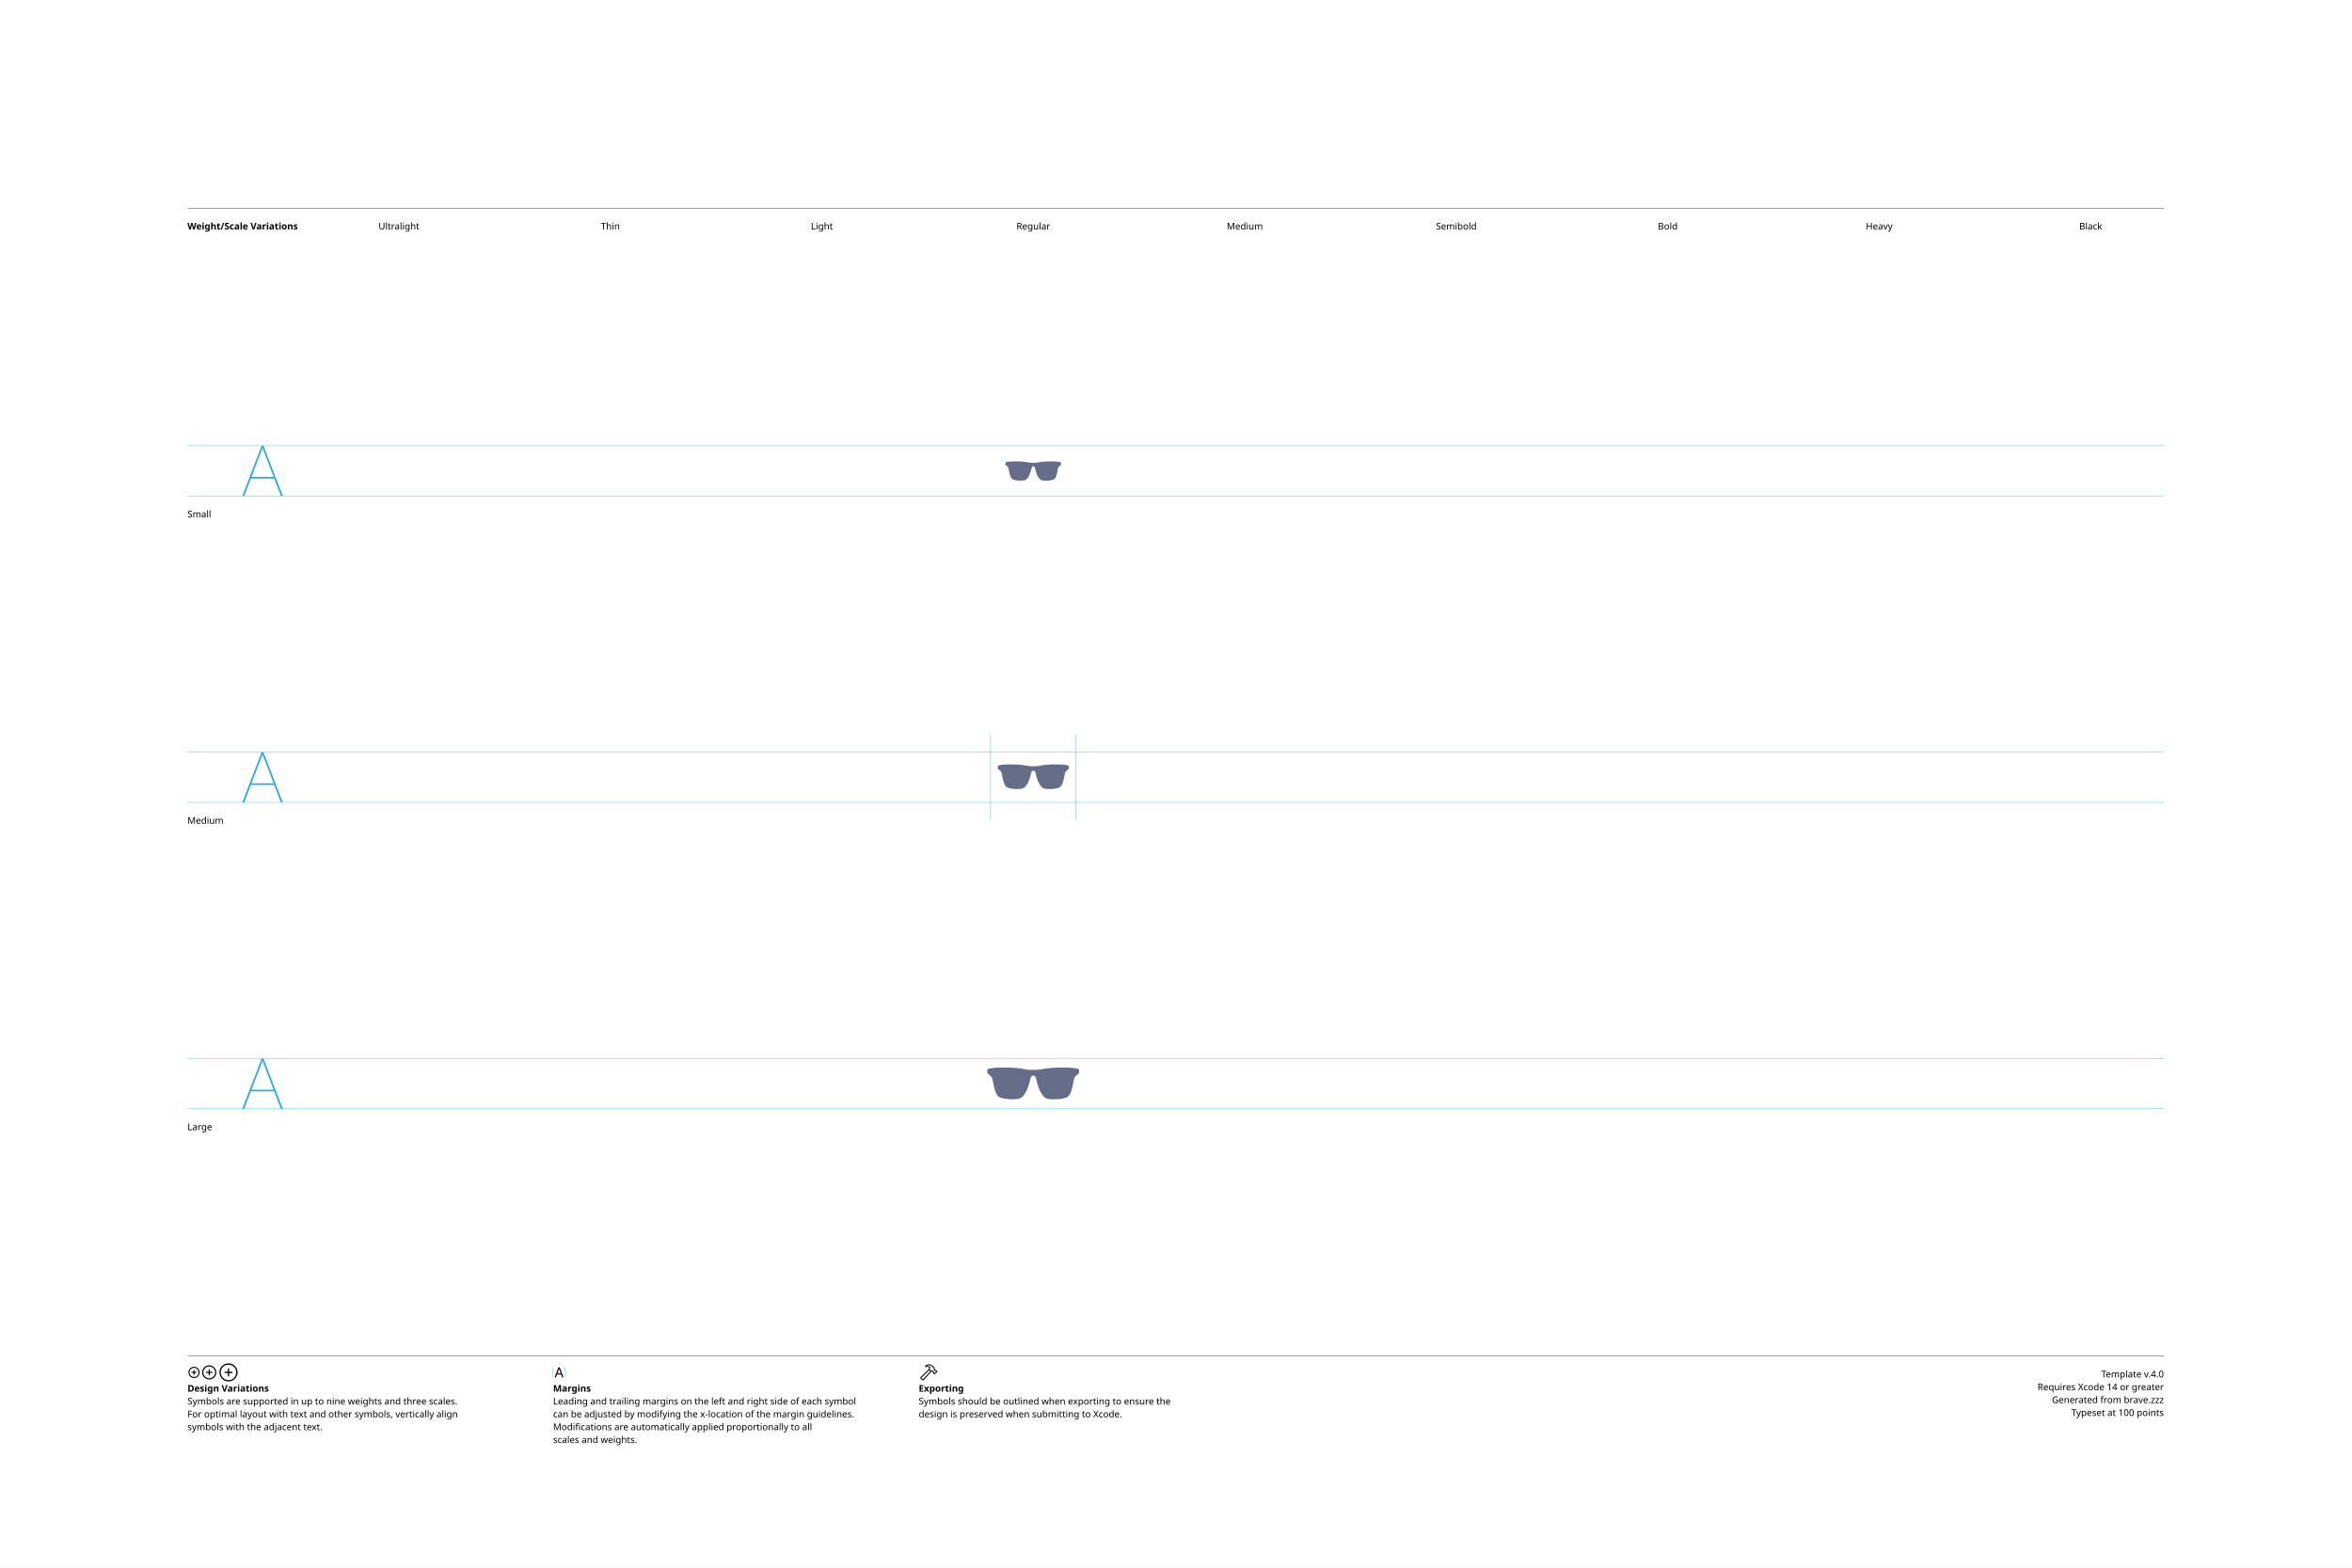
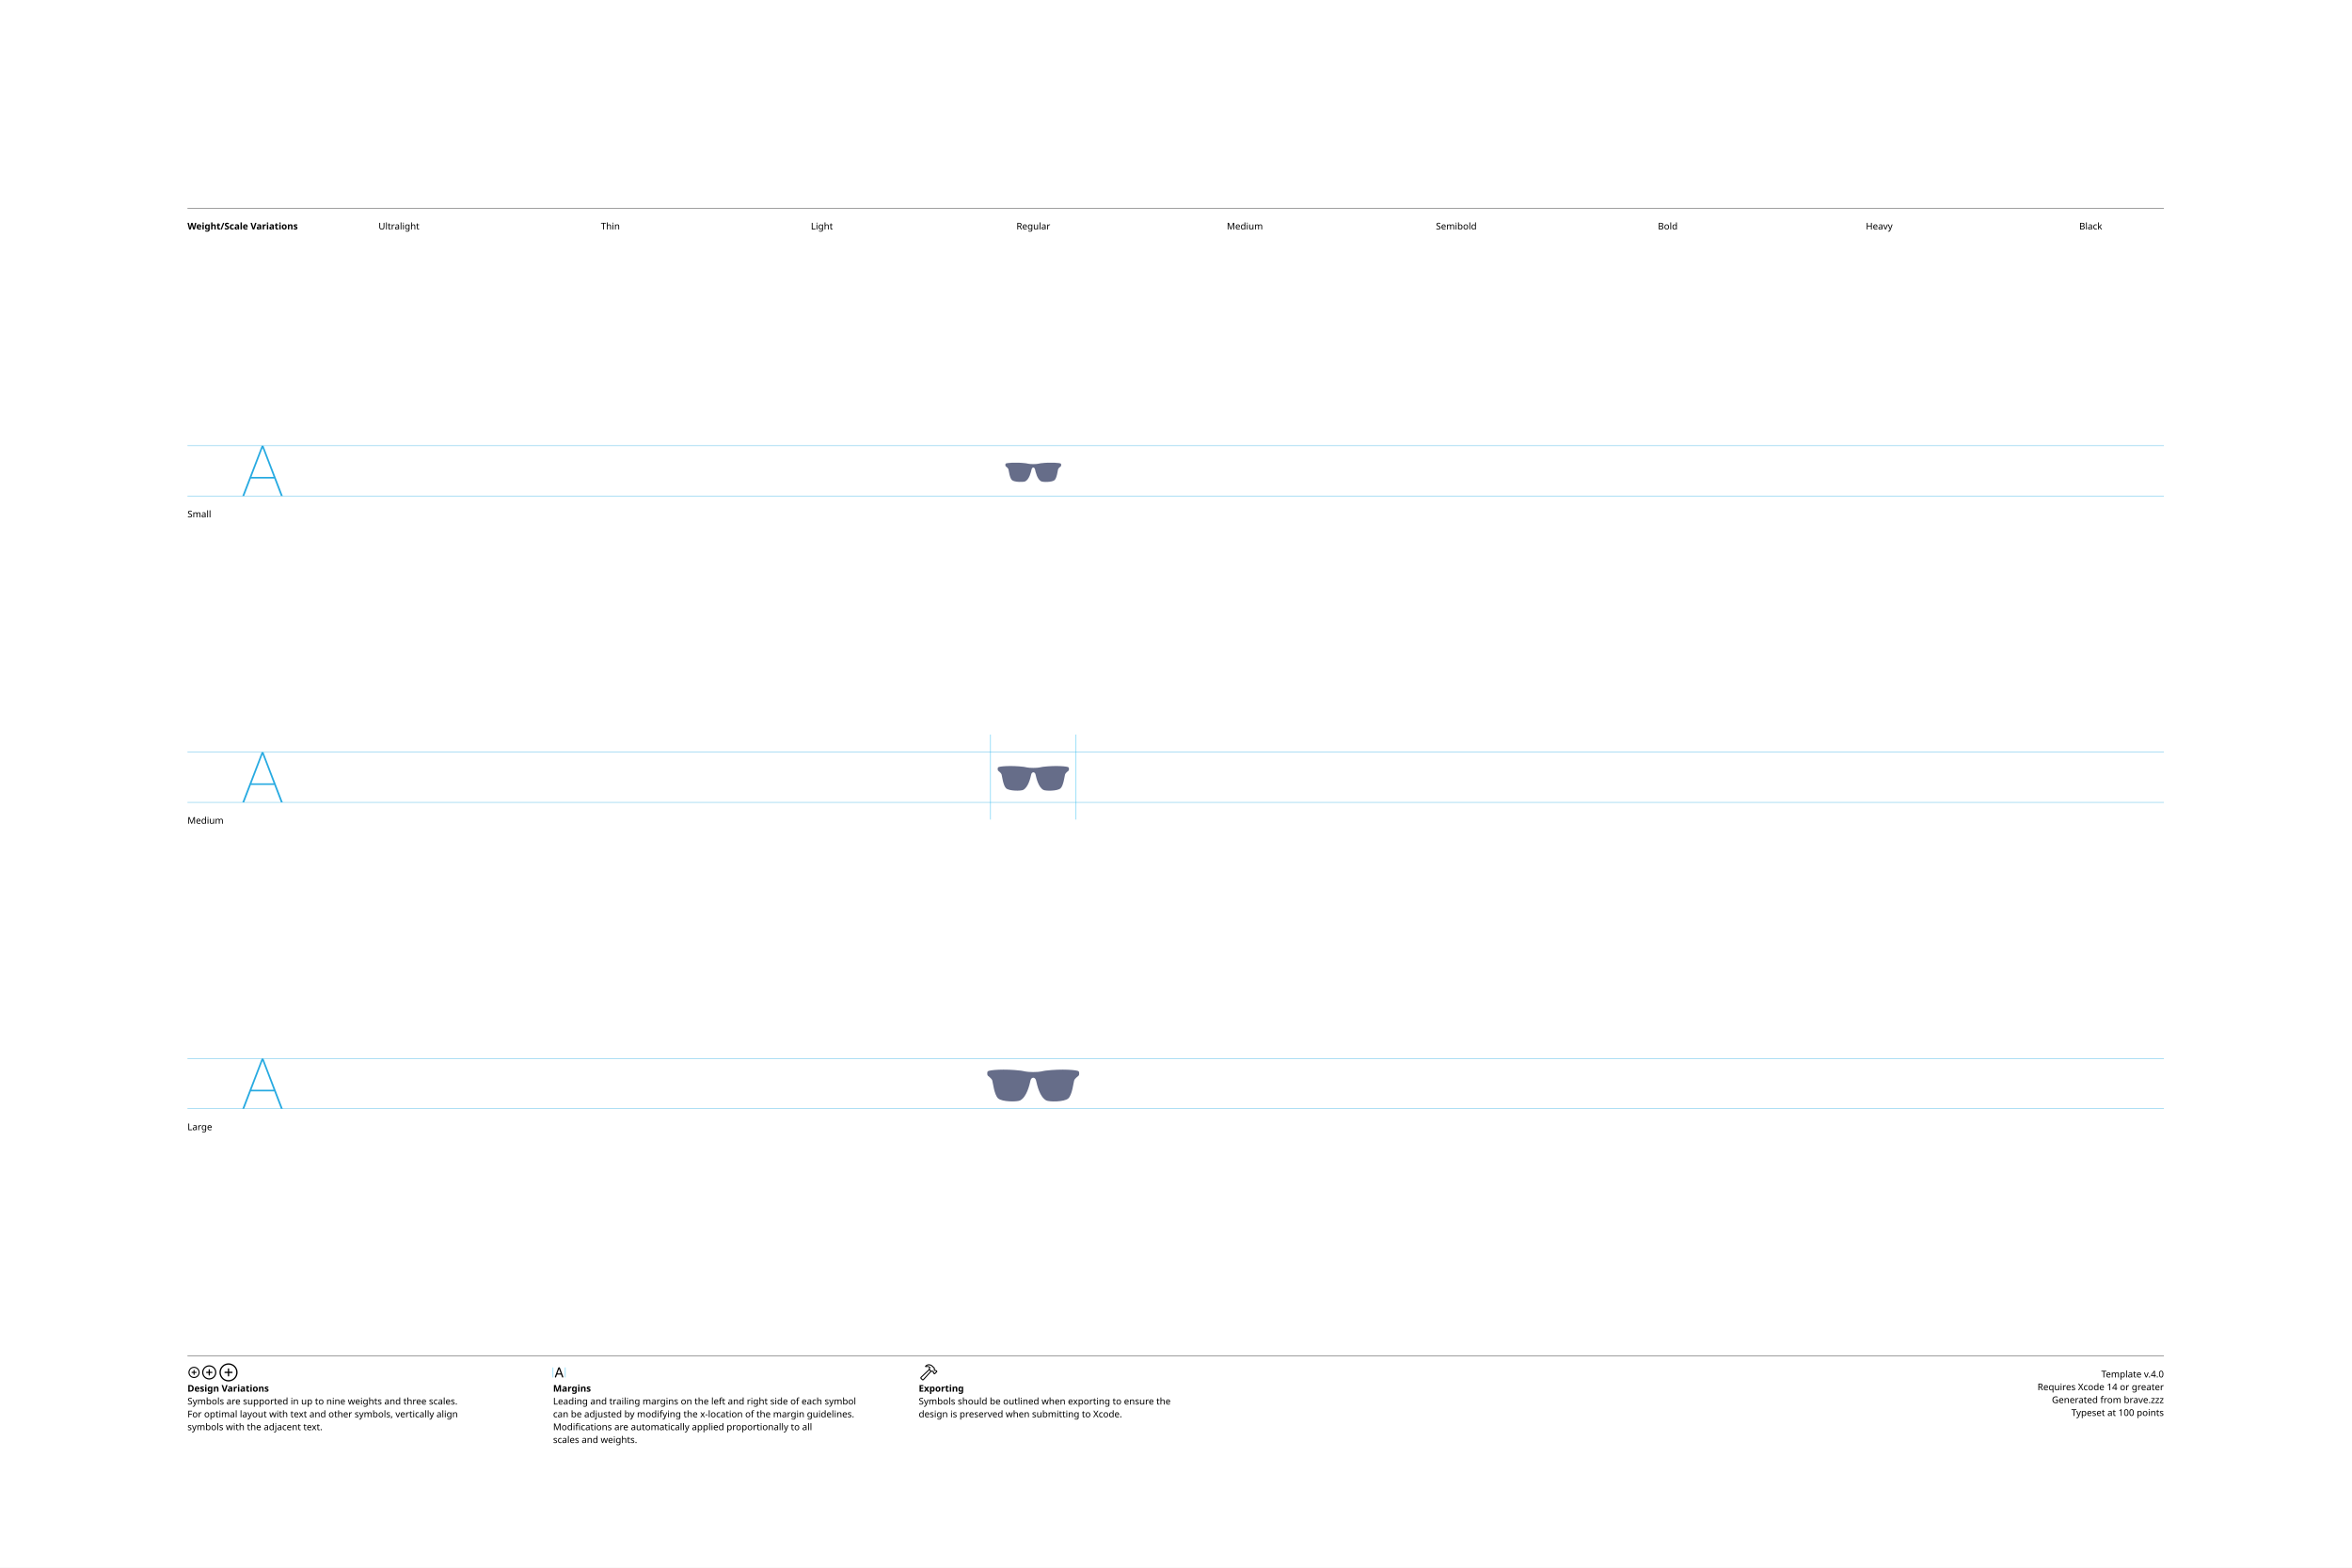
<svg xmlns="http://www.w3.org/2000/svg" version="1.1" width="3300" height="2200">
  <g id="Notes">
    <rect height="2200" id="artboard" style="fill:white;opacity:1" width="3300" x="0" y="0" />
    <line style="fill:none;stroke:black;opacity:1;stroke-width:0.5;" x1="263" x2="3036" y1="292" y2="292" />
    <text style="stroke:none;fill:black;font-family:sans-serif;font-size:13;font-weight:bold;" transform="matrix(1 0 0 1 263 322)">Weight/Scale Variations</text>
    <text style="stroke:none;fill:black;font-family:sans-serif;font-size:13;text-anchor:middle;" transform="matrix(1 0 0 1 559.711 322)">Ultralight</text>
    <text style="stroke:none;fill:black;font-family:sans-serif;font-size:13;text-anchor:middle;" transform="matrix(1 0 0 1 856.422 322)">Thin</text>
    <text style="stroke:none;fill:black;font-family:sans-serif;font-size:13;text-anchor:middle;" transform="matrix(1 0 0 1 1153.13 322)">Light</text>
    <text style="stroke:none;fill:black;font-family:sans-serif;font-size:13;text-anchor:middle;" transform="matrix(1 0 0 1 1449.84 322)">Regular</text>
    <text style="stroke:none;fill:black;font-family:sans-serif;font-size:13;text-anchor:middle;" transform="matrix(1 0 0 1 1746.56 322)">Medium</text>
    <text style="stroke:none;fill:black;font-family:sans-serif;font-size:13;text-anchor:middle;" transform="matrix(1 0 0 1 2043.27 322)">Semibold</text>
    <text style="stroke:none;fill:black;font-family:sans-serif;font-size:13;text-anchor:middle;" transform="matrix(1 0 0 1 2339.98 322)">Bold</text>
    <text style="stroke:none;fill:black;font-family:sans-serif;font-size:13;text-anchor:middle;" transform="matrix(1 0 0 1 2636.69 322)">Heavy</text>
    <text style="stroke:none;fill:black;font-family:sans-serif;font-size:13;text-anchor:middle;" transform="matrix(1 0 0 1 2933.4 322)">Black</text>
    <line style="fill:none;stroke:black;opacity:1;stroke-width:0.5;" x1="263" x2="3036" y1="1903" y2="1903" />
    <g transform="matrix(1 0 0 1 263 1933)">
      <path d="M9.248 0.83C13.555 0.83 17.139-2.744 17.139-7.051C17.139-11.357 13.545-14.932 9.238-14.932C4.941-14.932 1.367-11.357 1.367-7.051C1.367-2.744 4.951 0.83 9.248 0.83ZM9.248-0.654C5.703-0.654 2.871-3.496 2.871-7.051C2.871-10.605 5.693-13.447 9.238-13.447C12.793-13.447 15.645-10.605 15.645-7.051C15.645-3.496 12.803-0.654 9.248-0.654ZM5.654-7.051C5.654-6.621 5.957-6.328 6.406-6.328L8.506-6.328L8.506-4.209C8.506-3.77 8.799-3.467 9.229-3.467C9.678-3.467 9.971-3.77 9.971-4.209L9.971-6.328L12.09-6.328C12.529-6.328 12.832-6.621 12.832-7.051C12.832-7.49 12.529-7.793 12.09-7.793L9.971-7.793L9.971-9.902C9.971-10.352 9.678-10.654 9.229-10.654C8.799-10.654 8.506-10.352 8.506-9.902L8.506-7.793L6.406-7.793C5.957-7.793 5.654-7.49 5.654-7.051Z" />
    </g>
    <g transform="matrix(1 0 0 1 281.867 1933)">
      <path d="M11.709 2.91C17.158 2.91 21.67-1.611 21.67-7.051C21.67-12.5 17.148-17.012 11.699-17.012C6.26-17.012 1.748-12.5 1.748-7.051C1.748-1.611 6.27 2.91 11.709 2.91ZM11.709 1.25C7.1 1.25 3.418-2.441 3.418-7.051C3.418-11.66 7.09-15.352 11.699-15.352C16.309-15.352 20.01-11.66 20.01-7.051C20.01-2.441 16.318 1.25 11.709 1.25ZM7.178-7.051C7.178-6.572 7.51-6.25 8.008-6.25L10.879-6.25L10.879-3.369C10.879-2.881 11.211-2.539 11.69-2.539C12.178-2.539 12.52-2.871 12.52-3.369L12.52-6.25L15.4-6.25C15.889-6.25 16.23-6.572 16.23-7.051C16.23-7.539 15.889-7.881 15.4-7.881L12.52-7.881L12.52-10.752C12.52-11.25 12.178-11.592 11.69-11.592C11.211-11.592 10.879-11.25 10.879-10.752L10.879-7.881L8.008-7.881C7.51-7.881 7.178-7.539 7.178-7.051Z" />
    </g>
    <g transform="matrix(1 0 0 1 305.646 1933)">
      <path d="M14.971 5.664C21.934 5.664 27.695-0.098 27.695-7.051C27.695-14.014 21.924-19.775 14.961-19.775C8.008-19.775 2.256-14.014 2.256-7.051C2.256-0.098 8.018 5.664 14.971 5.664ZM14.971 3.848C8.936 3.848 4.082-1.016 4.082-7.051C4.082-13.096 8.926-17.949 14.961-17.949C21.006-17.949 25.869-13.096 25.869-7.051C25.869-1.016 21.016 3.848 14.971 3.848ZM9.199-7.051C9.199-6.533 9.57-6.172 10.117-6.172L14.062-6.172L14.062-2.217C14.062-1.68 14.434-1.299 14.951-1.299C15.488-1.299 15.859-1.67 15.859-2.217L15.859-6.172L19.814-6.172C20.352-6.172 20.732-6.533 20.732-7.051C20.732-7.598 20.361-7.969 19.814-7.969L15.859-7.969L15.859-11.914C15.859-12.461 15.488-12.842 14.951-12.842C14.434-12.842 14.062-12.461 14.062-11.914L14.062-7.969L10.117-7.969C9.57-7.969 9.199-7.598 9.199-7.051Z" />
    </g>
    <text style="stroke:none;fill:black;font-family:sans-serif;font-size:13;font-weight:bold;" transform="matrix(1 0 0 1 263 1953)">Design Variations</text>
    <text style="stroke:none;fill:black;font-family:sans-serif;font-size:13;" transform="matrix(1 0 0 1 263 1971)">Symbols are supported in up to nine weights and three scales.</text>
    <text style="stroke:none;fill:black;font-family:sans-serif;font-size:13;" transform="matrix(1 0 0 1 263 1989)">For optimal layout with text and other symbols, vertically align</text>
    <text style="stroke:none;fill:black;font-family:sans-serif;font-size:13;" transform="matrix(1 0 0 1 263 2007)">symbols with the adjacent text.</text>
    <line style="fill:none;stroke:#00AEEF;stroke-width:0.5;opacity:1.0;" x1="776" x2="776" y1="1919" y2="1933" />
    <g transform="matrix(1 0 0 1 776 1933)">
      <path d="M3.311 0.156C3.828 0.156 4.082-0.039 4.268-0.586L5.527-4.033L11.289-4.033L12.549-0.586C12.734-0.039 12.988 0.156 13.496 0.156C14.014 0.156 14.346-0.156 14.346-0.645C14.346-0.811 14.316-0.967 14.238-1.172L9.658-13.369C9.434-13.965 9.033-14.268 8.408-14.268C7.803-14.268 7.393-13.975 7.178-13.379L2.598-1.162C2.52-0.957 2.49-0.801 2.49-0.635C2.49-0.146 2.803 0.156 3.311 0.156ZM6.006-5.518L8.379-12.09L8.428-12.09L10.801-5.518Z" />
    </g>
    <line style="fill:none;stroke:#00AEEF;stroke-width:0.5;opacity:1.0;" x1="793.197" x2="793.197" y1="1919" y2="1933" />
    <text style="stroke:none;fill:black;font-family:sans-serif;font-size:13;font-weight:bold;" transform="matrix(1 0 0 1 776 1953)">Margins</text>
    <text style="stroke:none;fill:black;font-family:sans-serif;font-size:13;" transform="matrix(1 0 0 1 776 1971)">Leading and trailing margins on the left and right side of each symbol</text>
    <text style="stroke:none;fill:black;font-family:sans-serif;font-size:13;" transform="matrix(1 0 0 1 776 1989)">can be adjusted by modifying the x-location of the margin guidelines.</text>
    <text style="stroke:none;fill:black;font-family:sans-serif;font-size:13;" transform="matrix(1 0 0 1 776 2007)">Modifications are automatically applied proportionally to all</text>
    <text style="stroke:none;fill:black;font-family:sans-serif;font-size:13;" transform="matrix(1 0 0 1 776 2025)">scales and weights.</text>
    <g transform="matrix(1 0 0 1 1289 1933)">
      <path d="M2.842 1.865L4.541 3.574C5.4 4.443 6.387 4.385 7.314 3.359L18.008-8.428L17.041-9.404L6.426 2.275C6.074 2.676 5.742 2.773 5.273 2.305L4.102 1.143C3.633 0.684 3.74 0.342 4.141-0.02L15.615-10.82L14.639-11.787L3.047-0.898C2.061 0.02 1.982 0.996 2.842 1.865ZM9.258-16.328C8.838-15.918 8.809-15.342 9.043-14.951C9.277-14.59 9.736-14.355 10.381-14.521C11.846-14.863 13.369-14.922 14.795-13.984L14.209-12.529C13.867-11.699 14.043-11.113 14.58-10.566L16.875-8.252C17.363-7.764 17.773-7.744 18.34-7.842L19.404-8.037L20.068-7.363L20.029-6.807C19.99-6.309 20.117-5.928 20.605-5.449L21.367-4.707C21.846-4.229 22.461-4.199 22.93-4.668L25.84-7.588C26.309-8.057 26.289-8.652 25.811-9.131L25.039-9.893C24.561-10.371 24.189-10.527 23.711-10.488L23.135-10.44L22.49-11.074L22.734-12.197C22.861-12.764 22.705-13.203 22.119-13.789L19.922-15.977C16.582-19.297 12.148-19.219 9.258-16.328ZM10.752-15.957C13.184-17.734 16.475-17.432 18.701-15.205L21.133-12.793C21.367-12.559 21.406-12.373 21.338-12.031L21.016-10.547L22.52-9.062L23.506-9.121C23.76-9.131 23.838-9.111 24.033-8.916L24.609-8.34L22.168-5.898L21.592-6.475C21.396-6.67 21.367-6.748 21.377-7.012L21.445-7.988L19.951-9.473L18.428-9.219C18.105-9.15 17.959-9.18 17.715-9.414L15.713-11.416C15.459-11.65 15.43-11.816 15.586-12.188L16.465-14.277C14.902-15.732 12.871-16.357 10.84-15.762C10.684-15.723 10.625-15.85 10.752-15.957Z" />
    </g>
    <text style="stroke:none;fill:black;font-family:sans-serif;font-size:13;font-weight:bold;" transform="matrix(1 0 0 1 1289 1953)">Exporting</text>
    <text style="stroke:none;fill:black;font-family:sans-serif;font-size:13;" transform="matrix(1 0 0 1 1289 1971)">Symbols should be outlined when exporting to ensure the</text>
    <text style="stroke:none;fill:black;font-family:sans-serif;font-size:13;" transform="matrix(1 0 0 1 1289 1989)">design is preserved when submitting to Xcode.</text>
    <text id="template-version" style="stroke:none;fill:black;font-family:sans-serif;font-size:13;text-anchor:end;" transform="matrix(1 0 0 1 3036 1933)">Template v.4.0</text>
    <text style="stroke:none;fill:black;font-family:sans-serif;font-size:13;text-anchor:end;" transform="matrix(1 0 0 1 3036 1951)">Requires Xcode 14 or greater</text>
    <text id="descriptive-name" style="stroke:none;fill:black;font-family:sans-serif;font-size:13;text-anchor:end;" transform="matrix(1 0 0 1 3036 1969)">Generated from brave.zzz</text>
    <text style="stroke:none;fill:black;font-family:sans-serif;font-size:13;text-anchor:end;" transform="matrix(1 0 0 1 3036 1987)">Typeset at 100 points</text>
    <text style="stroke:none;fill:black;font-family:sans-serif;font-size:13;" transform="matrix(1 0 0 1 263 726)">Small</text>
    <text style="stroke:none;fill:black;font-family:sans-serif;font-size:13;" transform="matrix(1 0 0 1 263 1156)">Medium</text>
    <text style="stroke:none;fill:black;font-family:sans-serif;font-size:13;" transform="matrix(1 0 0 1 263 1586)">Large</text>
  </g>
  <g id="Guides">
    <g id="H-reference" style="fill:#27AAE1;stroke:none;" transform="matrix(1 0 0 1 339 696)">
      <path d="M0.994 0L3.638 0L29.328-67.132L30.03-67.132L30.03-70.459L28.123-70.459ZM11.688-24.48L46.981-24.48L46.231-26.729L12.438-26.729ZM55.12 0L57.764 0L30.638-70.459L29.433-70.459L29.433-67.132Z" />
    </g>
    <line id="Baseline-S" style="fill:none;stroke:#27AAE1;opacity:1;stroke-width:0.5;" x1="263" x2="3036" y1="696" y2="696" />
    <line id="Capline-S" style="fill:none;stroke:#27AAE1;opacity:1;stroke-width:0.5;" x1="263" x2="3036" y1="625.541" y2="625.541" />
    <g id="H-reference" style="fill:#27AAE1;stroke:none;" transform="matrix(1 0 0 1 339 1126)">
      <path d="M0.994 0L3.638 0L29.328-67.132L30.03-67.132L30.03-70.459L28.123-70.459ZM11.688-24.48L46.981-24.48L46.231-26.729L12.438-26.729ZM55.12 0L57.764 0L30.638-70.459L29.433-70.459L29.433-67.132Z" />
    </g>
    <line id="Baseline-M" style="fill:none;stroke:#27AAE1;opacity:1;stroke-width:0.5;" x1="263" x2="3036" y1="1126" y2="1126" />
    <line id="Capline-M" style="fill:none;stroke:#27AAE1;opacity:1;stroke-width:0.5;" x1="263" x2="3036" y1="1055.54" y2="1055.54" />
    <g id="H-reference" style="fill:#27AAE1;stroke:none;" transform="matrix(1 0 0 1 339 1556)">
      <path d="M0.994 0L3.638 0L29.328-67.132L30.03-67.132L30.03-70.459L28.123-70.459ZM11.688-24.48L46.981-24.48L46.231-26.729L12.438-26.729ZM55.12 0L57.764 0L30.638-70.459L29.433-70.459L29.433-67.132Z" />
    </g>
    <line id="Baseline-L" style="fill:none;stroke:#27AAE1;opacity:1;stroke-width:0.5;" x1="263" x2="3036" y1="1556" y2="1556" />
    <line id="Capline-L" style="fill:none;stroke:#27AAE1;opacity:1;stroke-width:0.5;" x1="263" x2="3036" y1="1485.54" y2="1485.54" />
    <line id="left-margin-Regular-M" style="fill:none;stroke:#00AEEF;stroke-width:0.5;opacity:1.0;" x1="1389.82" x2="1389.82" y1="1030.79" y2="1150.12" />
    <line id="right-margin-Regular-M" style="fill:none;stroke:#00AEEF;stroke-width:0.5;opacity:1.0;" x1="1509.87" x2="1509.87" y1="1030.79" y2="1150.12" />
  </g>
  <g id="Symbols">
    <g id="Regular-L" transform="matrix(6.45 0 0 6.45 1372.267 1443)">
      <defs>
        <clipPath id="clip-1">
          <rect x="0" y="0" width="24" height="24" fill="none" fill-rule="nonzero" />
        </clipPath>
      </defs>
      <g clip-path="url(#clip-1)" fill="none" fill-rule="none" stroke="none" stroke-width="1" stroke-linecap="butt" stroke-linejoin="miter" stroke-miterlimit="10" stroke-dasharray="" stroke-dashoffset="0" font-family="none" font-weight="none" font-size="none" text-anchor="none" style="mix-blend-mode: normal">
-         <path d="M3.095,10.908c0.141,0.46 0.424,3.121 1.273,3.889c0.874,0.79 4.173,0.778 4.805,0.436c1.414,-0.767 1.987,-3.242 2.237,-4.326c0.14,-0.614 0.59,-0.614 0.59,-0.614c0,0 0.474,0 0.616,0.613c0.25,1.085 0.798,3.568 2.21,4.333c0.632,0.343 3.931,0.355 4.807,-0.435c0.847,-0.768 1.13,-3.437 1.271,-3.898c0.14,-0.46 0.848,-0.92 0.99,-1.073c0.142,-0.154 0.142,-0.768 0,-0.921c-0.283,-0.307 -3.618,-0.58 -7.21,-0.154c-0.716,0.086 -0.989,0.307 -2.685,0.307c-1.696,0 -1.97,-0.222 -2.686,-0.307c-3.588,-0.426 -6.924,-0.152 -7.207,0.154c-0.141,0.153 -0.141,0.768 0,0.921c0.141,0.153 0.848,0.614 0.989,1.075z" fill="#666d89" fill-rule="nonzero" />
+         <path d="M3.095,11.37c0.141,0.459 0.424,3.12 1.273,3.889c0.874,0.79 4.173,0.777 4.805,0.435c1.414,-0.766 1.987,-3.242 2.237,-4.326c0.14,-0.613 0.59,-0.613 0.59,-0.613c0,0 0.474,0 0.616,0.613c0.25,1.084 0.798,3.567 2.21,4.332c0.632,0.343 3.931,0.356 4.807,-0.434c0.847,-0.768 1.13,-3.438 1.271,-3.898c0.14,-0.46 0.848,-0.92 0.99,-1.074c0.142,-0.153 0.142,-0.767 0,-0.92c-0.283,-0.307 -3.618,-0.58 -7.21,-0.154c-0.716,0.085 -0.989,0.306 -2.685,0.306c-1.696,0 -1.97,-0.222 -2.686,-0.306c-3.588,-0.426 -6.924,-0.153 -7.207,0.154c-0.141,0.153 -0.141,0.768 0,0.92c0.141,0.154 0.848,0.614 0.989,1.075z" fill="#666d89" fill-rule="nonzero" />
      </g>
    </g>
    <g id="Regular-M" transform="matrix(5 0 0 5 1389.82 1030)">
      <defs>
        <clipPath id="clip-1">
          <rect x="0" y="0" width="24" height="24" fill="none" fill-rule="nonzero" />
        </clipPath>
      </defs>
      <g clip-path="url(#clip-1)" fill="none" fill-rule="none" stroke="none" stroke-width="1" stroke-linecap="butt" stroke-linejoin="miter" stroke-miterlimit="10" stroke-dasharray="" stroke-dashoffset="0" font-family="none" font-weight="none" font-size="none" text-anchor="none" style="mix-blend-mode: normal">
-         <path d="M3.095,10.908c0.141,0.46 0.424,3.121 1.273,3.889c0.874,0.79 4.173,0.778 4.805,0.436c1.414,-0.767 1.987,-3.242 2.237,-4.326c0.14,-0.614 0.59,-0.614 0.59,-0.614c0,0 0.474,0 0.616,0.613c0.25,1.085 0.798,3.568 2.21,4.333c0.632,0.343 3.931,0.355 4.807,-0.435c0.847,-0.768 1.13,-3.437 1.271,-3.898c0.14,-0.46 0.848,-0.92 0.99,-1.073c0.142,-0.154 0.142,-0.768 0,-0.921c-0.283,-0.307 -3.618,-0.58 -7.21,-0.154c-0.716,0.086 -0.989,0.307 -2.685,0.307c-1.696,0 -1.97,-0.222 -2.686,-0.307c-3.588,-0.426 -6.924,-0.152 -7.207,0.154c-0.141,0.153 -0.141,0.768 0,0.921c0.141,0.153 0.848,0.614 0.989,1.075z" fill="#666d89" fill-rule="nonzero" />
+         <path d="M3.095,11.37c0.141,0.459 0.424,3.12 1.273,3.889c0.874,0.79 4.173,0.777 4.805,0.435c1.414,-0.766 1.987,-3.242 2.237,-4.326c0.14,-0.613 0.59,-0.613 0.59,-0.613c0,0 0.474,0 0.616,0.613c0.25,1.084 0.798,3.567 2.21,4.332c0.632,0.343 3.931,0.356 4.807,-0.434c0.847,-0.768 1.13,-3.438 1.271,-3.898c0.14,-0.46 0.848,-0.92 0.99,-1.074c0.142,-0.153 0.142,-0.767 0,-0.92c-0.283,-0.307 -3.618,-0.58 -7.21,-0.154c-0.716,0.085 -0.989,0.306 -2.685,0.306c-1.696,0 -1.97,-0.222 -2.686,-0.306c-3.588,-0.426 -6.924,-0.153 -7.207,0.154c-0.141,0.153 -0.141,0.768 0,0.92c0.141,0.154 0.848,0.614 0.989,1.075z" fill="#666d89" fill-rule="nonzero" />
      </g>
    </g>
    <g id="Regular-S" transform="matrix(3.915 0 0 3.915 1402.75 614)">
      <defs>
        <clipPath id="clip-1">
          <rect x="0" y="0" width="24" height="24" fill="none" fill-rule="nonzero" />
        </clipPath>
      </defs>
      <g clip-path="url(#clip-1)" fill="none" fill-rule="none" stroke="none" stroke-width="1" stroke-linecap="butt" stroke-linejoin="miter" stroke-miterlimit="10" stroke-dasharray="" stroke-dashoffset="0" font-family="none" font-weight="none" font-size="none" text-anchor="none" style="mix-blend-mode: normal">
-         <path d="M3.095,10.908c0.141,0.46 0.424,3.121 1.273,3.889c0.874,0.79 4.173,0.778 4.805,0.436c1.414,-0.767 1.987,-3.242 2.237,-4.326c0.14,-0.614 0.59,-0.614 0.59,-0.614c0,0 0.474,0 0.616,0.613c0.25,1.085 0.798,3.568 2.21,4.333c0.632,0.343 3.931,0.355 4.807,-0.435c0.847,-0.768 1.13,-3.437 1.271,-3.898c0.14,-0.46 0.848,-0.92 0.99,-1.073c0.142,-0.154 0.142,-0.768 0,-0.921c-0.283,-0.307 -3.618,-0.58 -7.21,-0.154c-0.716,0.086 -0.989,0.307 -2.685,0.307c-1.696,0 -1.97,-0.222 -2.686,-0.307c-3.588,-0.426 -6.924,-0.152 -7.207,0.154c-0.141,0.153 -0.141,0.768 0,0.921c0.141,0.153 0.848,0.614 0.989,1.075z" fill="#666d89" fill-rule="nonzero" />
+         <path d="M3.095,11.37c0.141,0.459 0.424,3.12 1.273,3.889c0.874,0.79 4.173,0.777 4.805,0.435c1.414,-0.766 1.987,-3.242 2.237,-4.326c0.14,-0.613 0.59,-0.613 0.59,-0.613c0,0 0.474,0 0.616,0.613c0.25,1.084 0.798,3.567 2.21,4.332c0.632,0.343 3.931,0.356 4.807,-0.434c0.847,-0.768 1.13,-3.438 1.271,-3.898c0.14,-0.46 0.848,-0.92 0.99,-1.074c0.142,-0.153 0.142,-0.767 0,-0.92c-0.283,-0.307 -3.618,-0.58 -7.21,-0.154c-0.716,0.085 -0.989,0.306 -2.685,0.306c-1.696,0 -1.97,-0.222 -2.686,-0.306c-3.588,-0.426 -6.924,-0.153 -7.207,0.154c-0.141,0.153 -0.141,0.768 0,0.92c0.141,0.154 0.848,0.614 0.989,1.075z" fill="#666d89" fill-rule="nonzero" />
      </g>
    </g>
  </g>
</svg>
